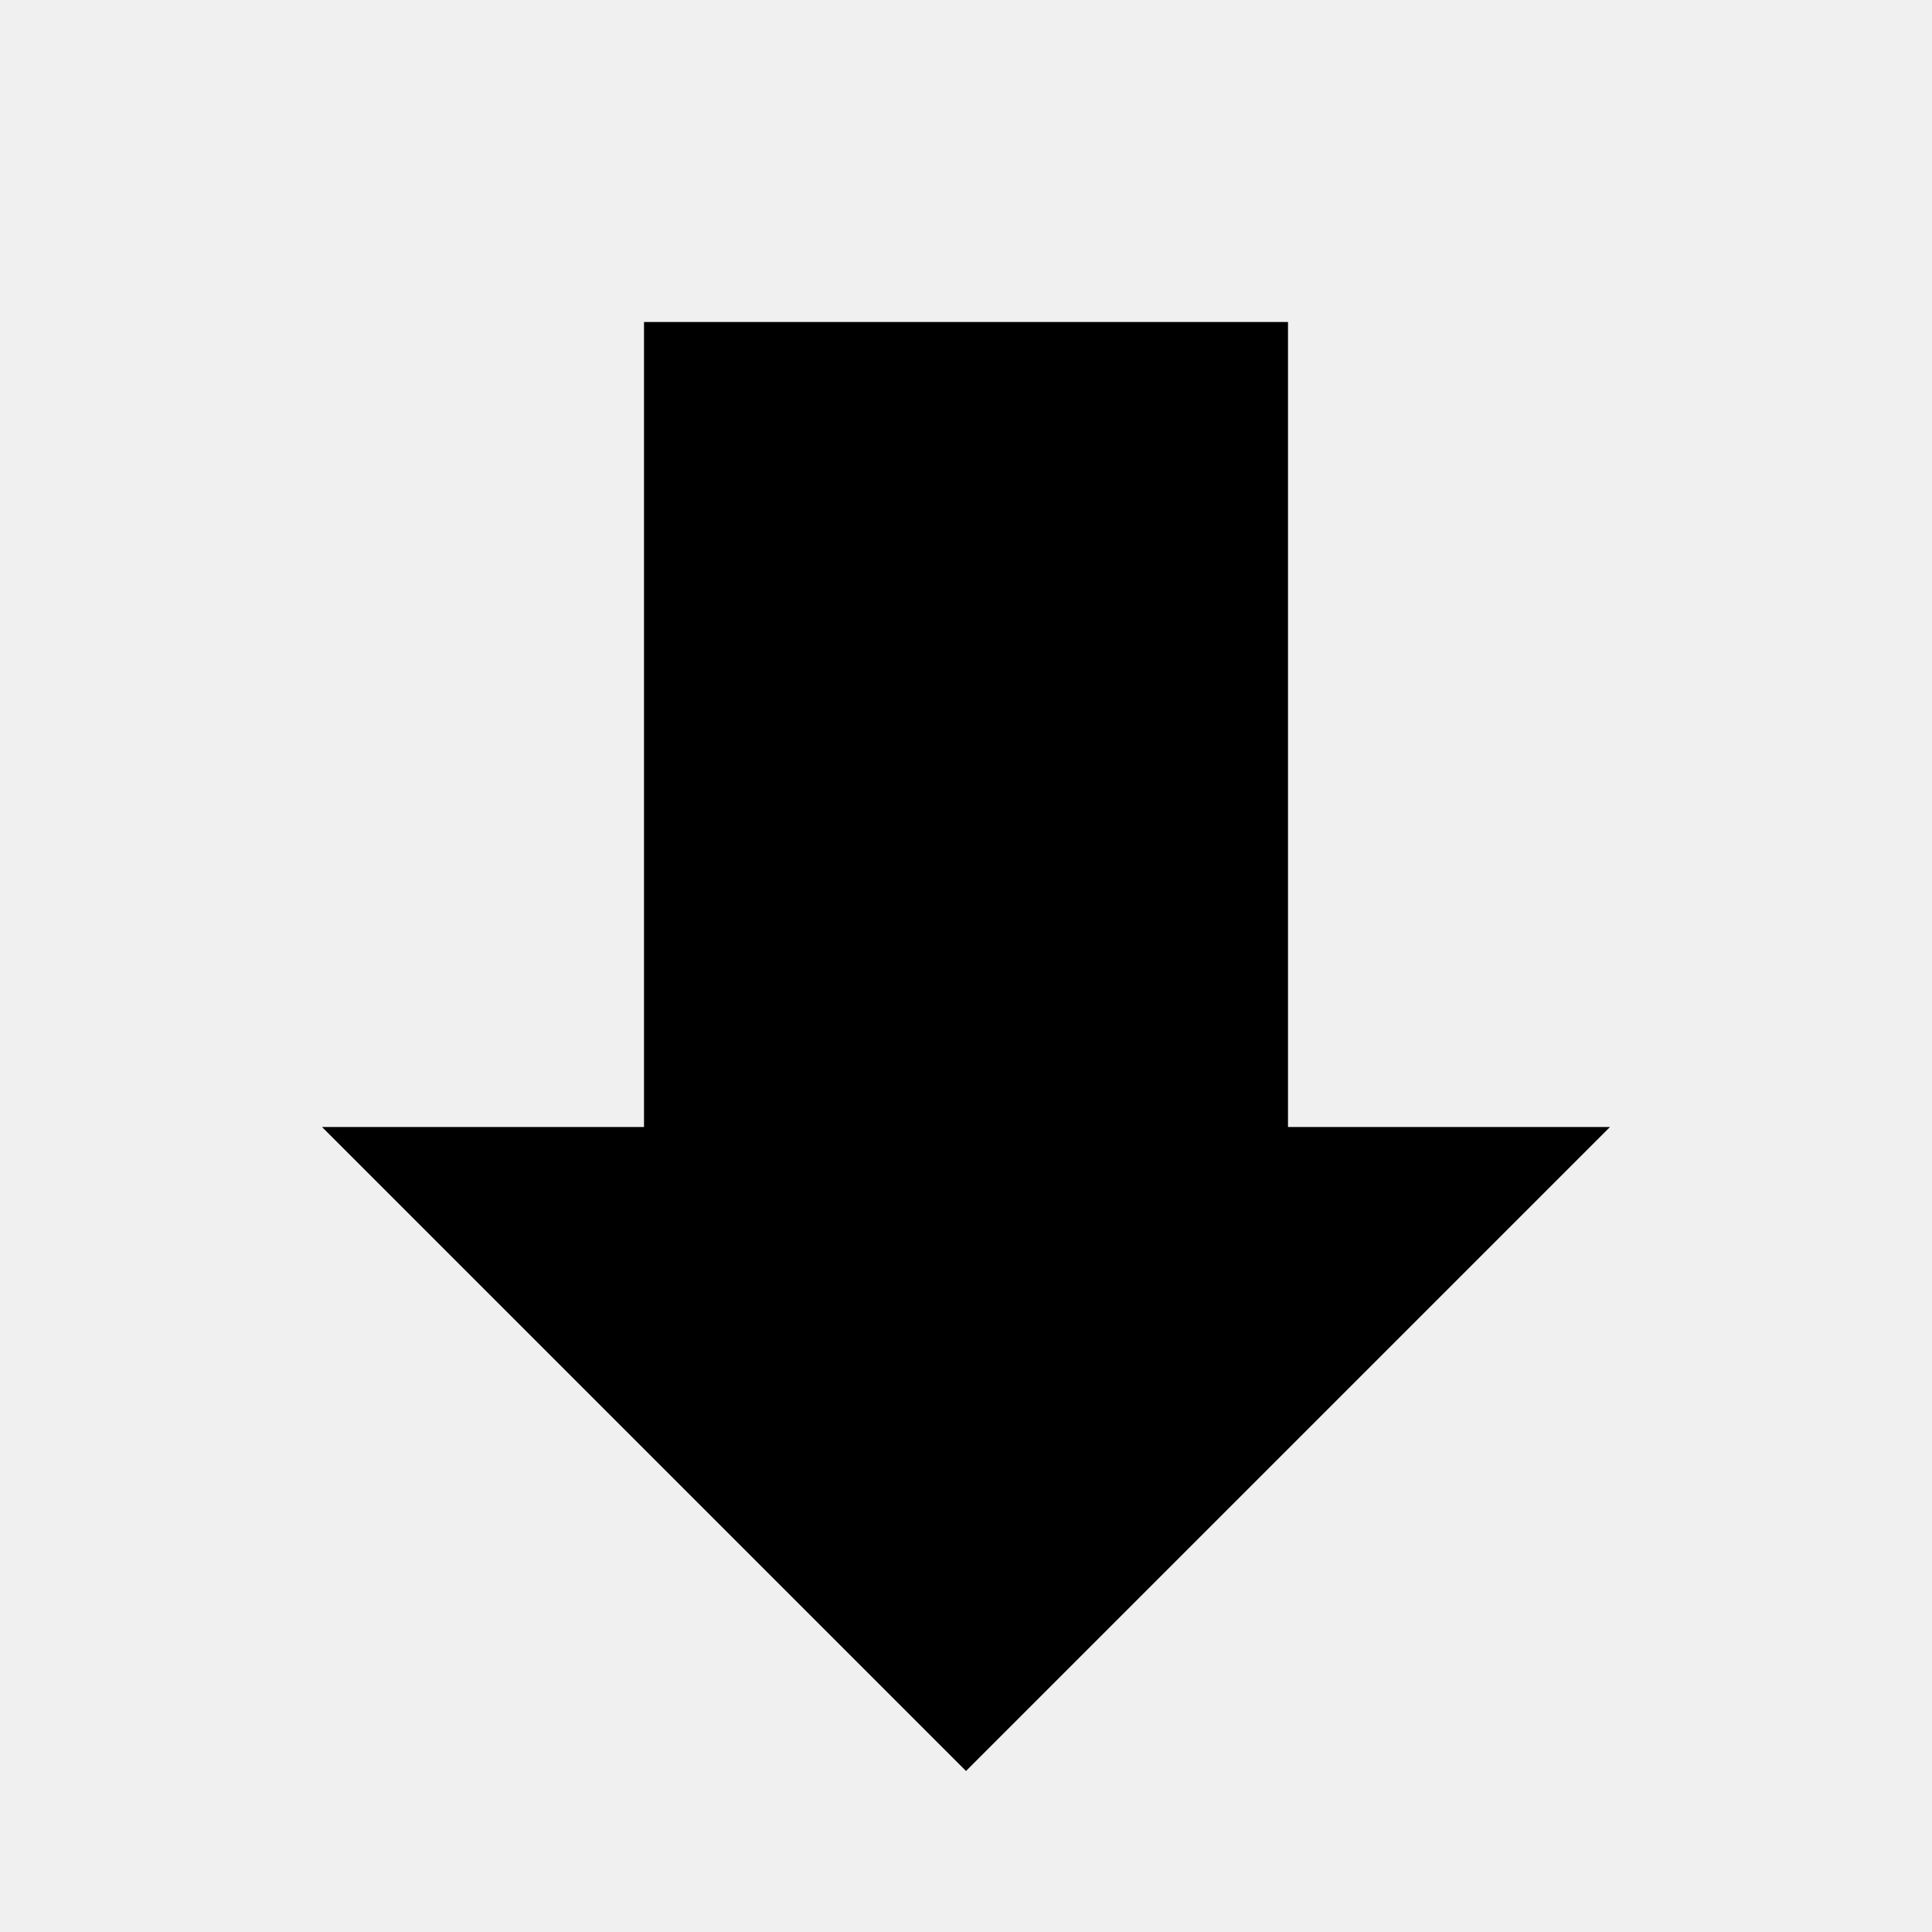
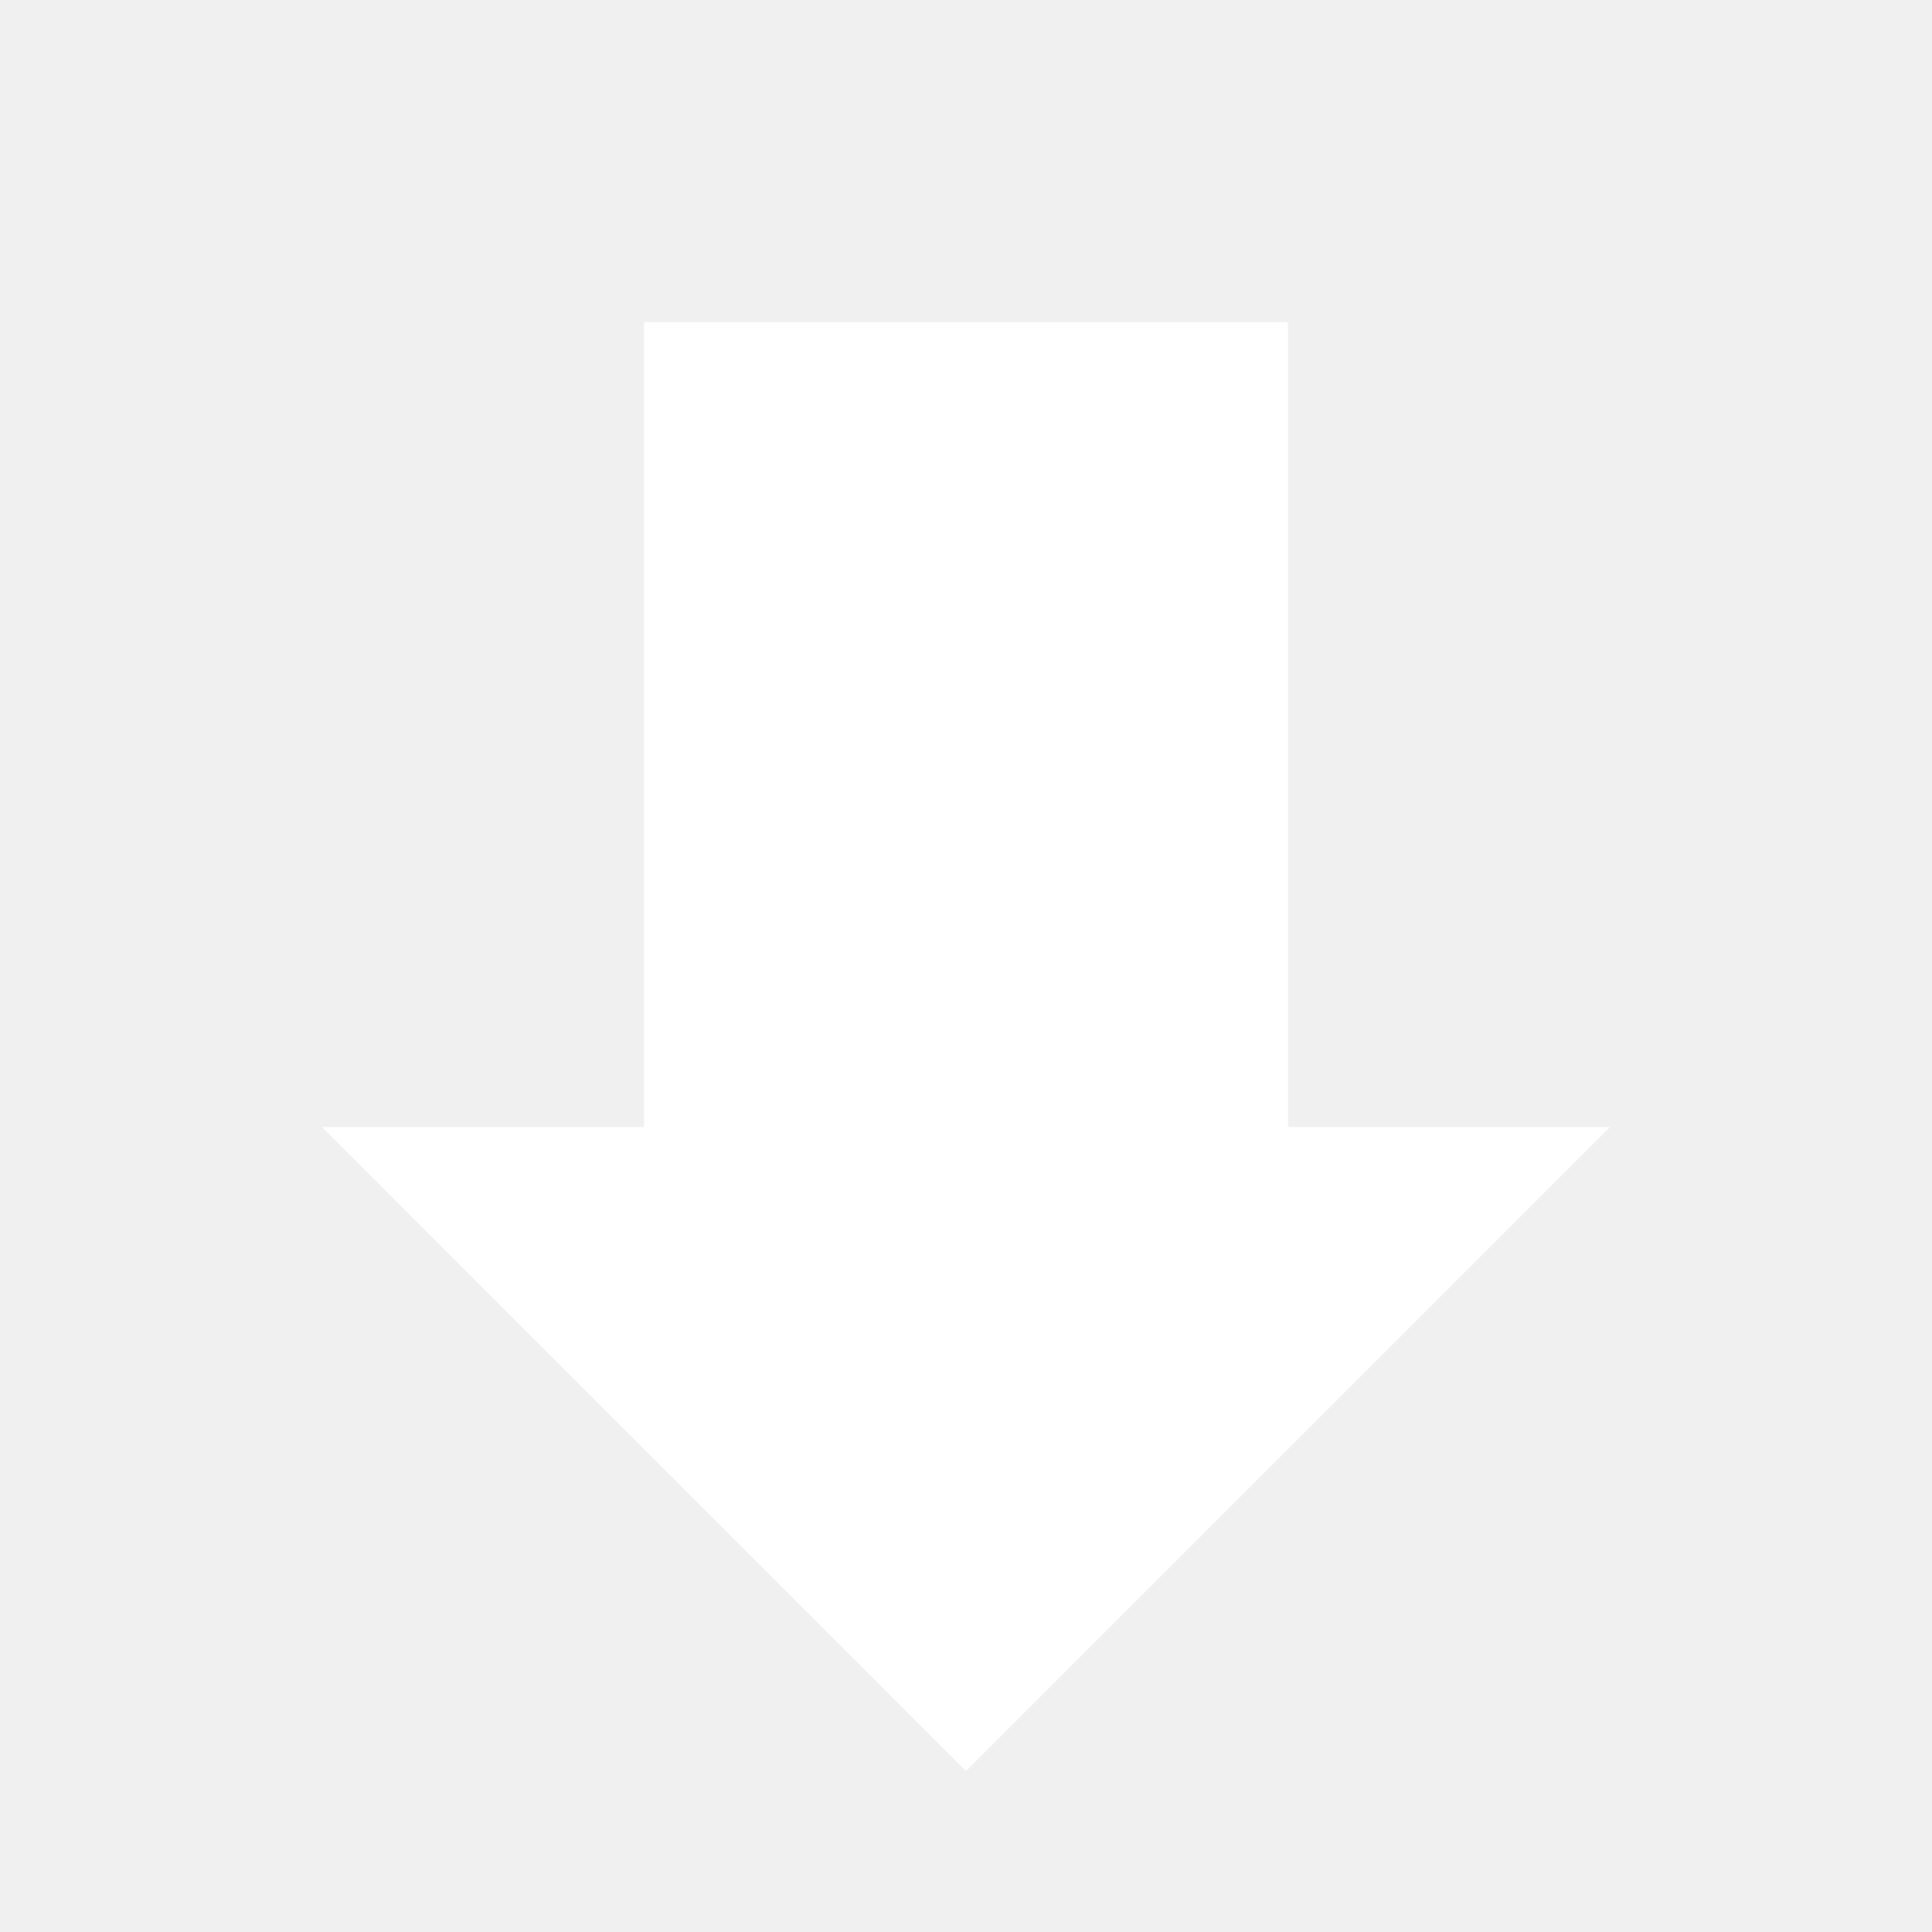
- <svg xmlns="http://www.w3.org/2000/svg" viewBox="0 0 60 60">
+ <svg xmlns="http://www.w3.org/2000/svg" fill="#ffffff" viewBox="0 0 60 60">
  <g id="icon">
    <polygon points="20 10 40 10 40 35 50 35 30 55 10 35 20 35 20 10" />
  </g>
</svg>
